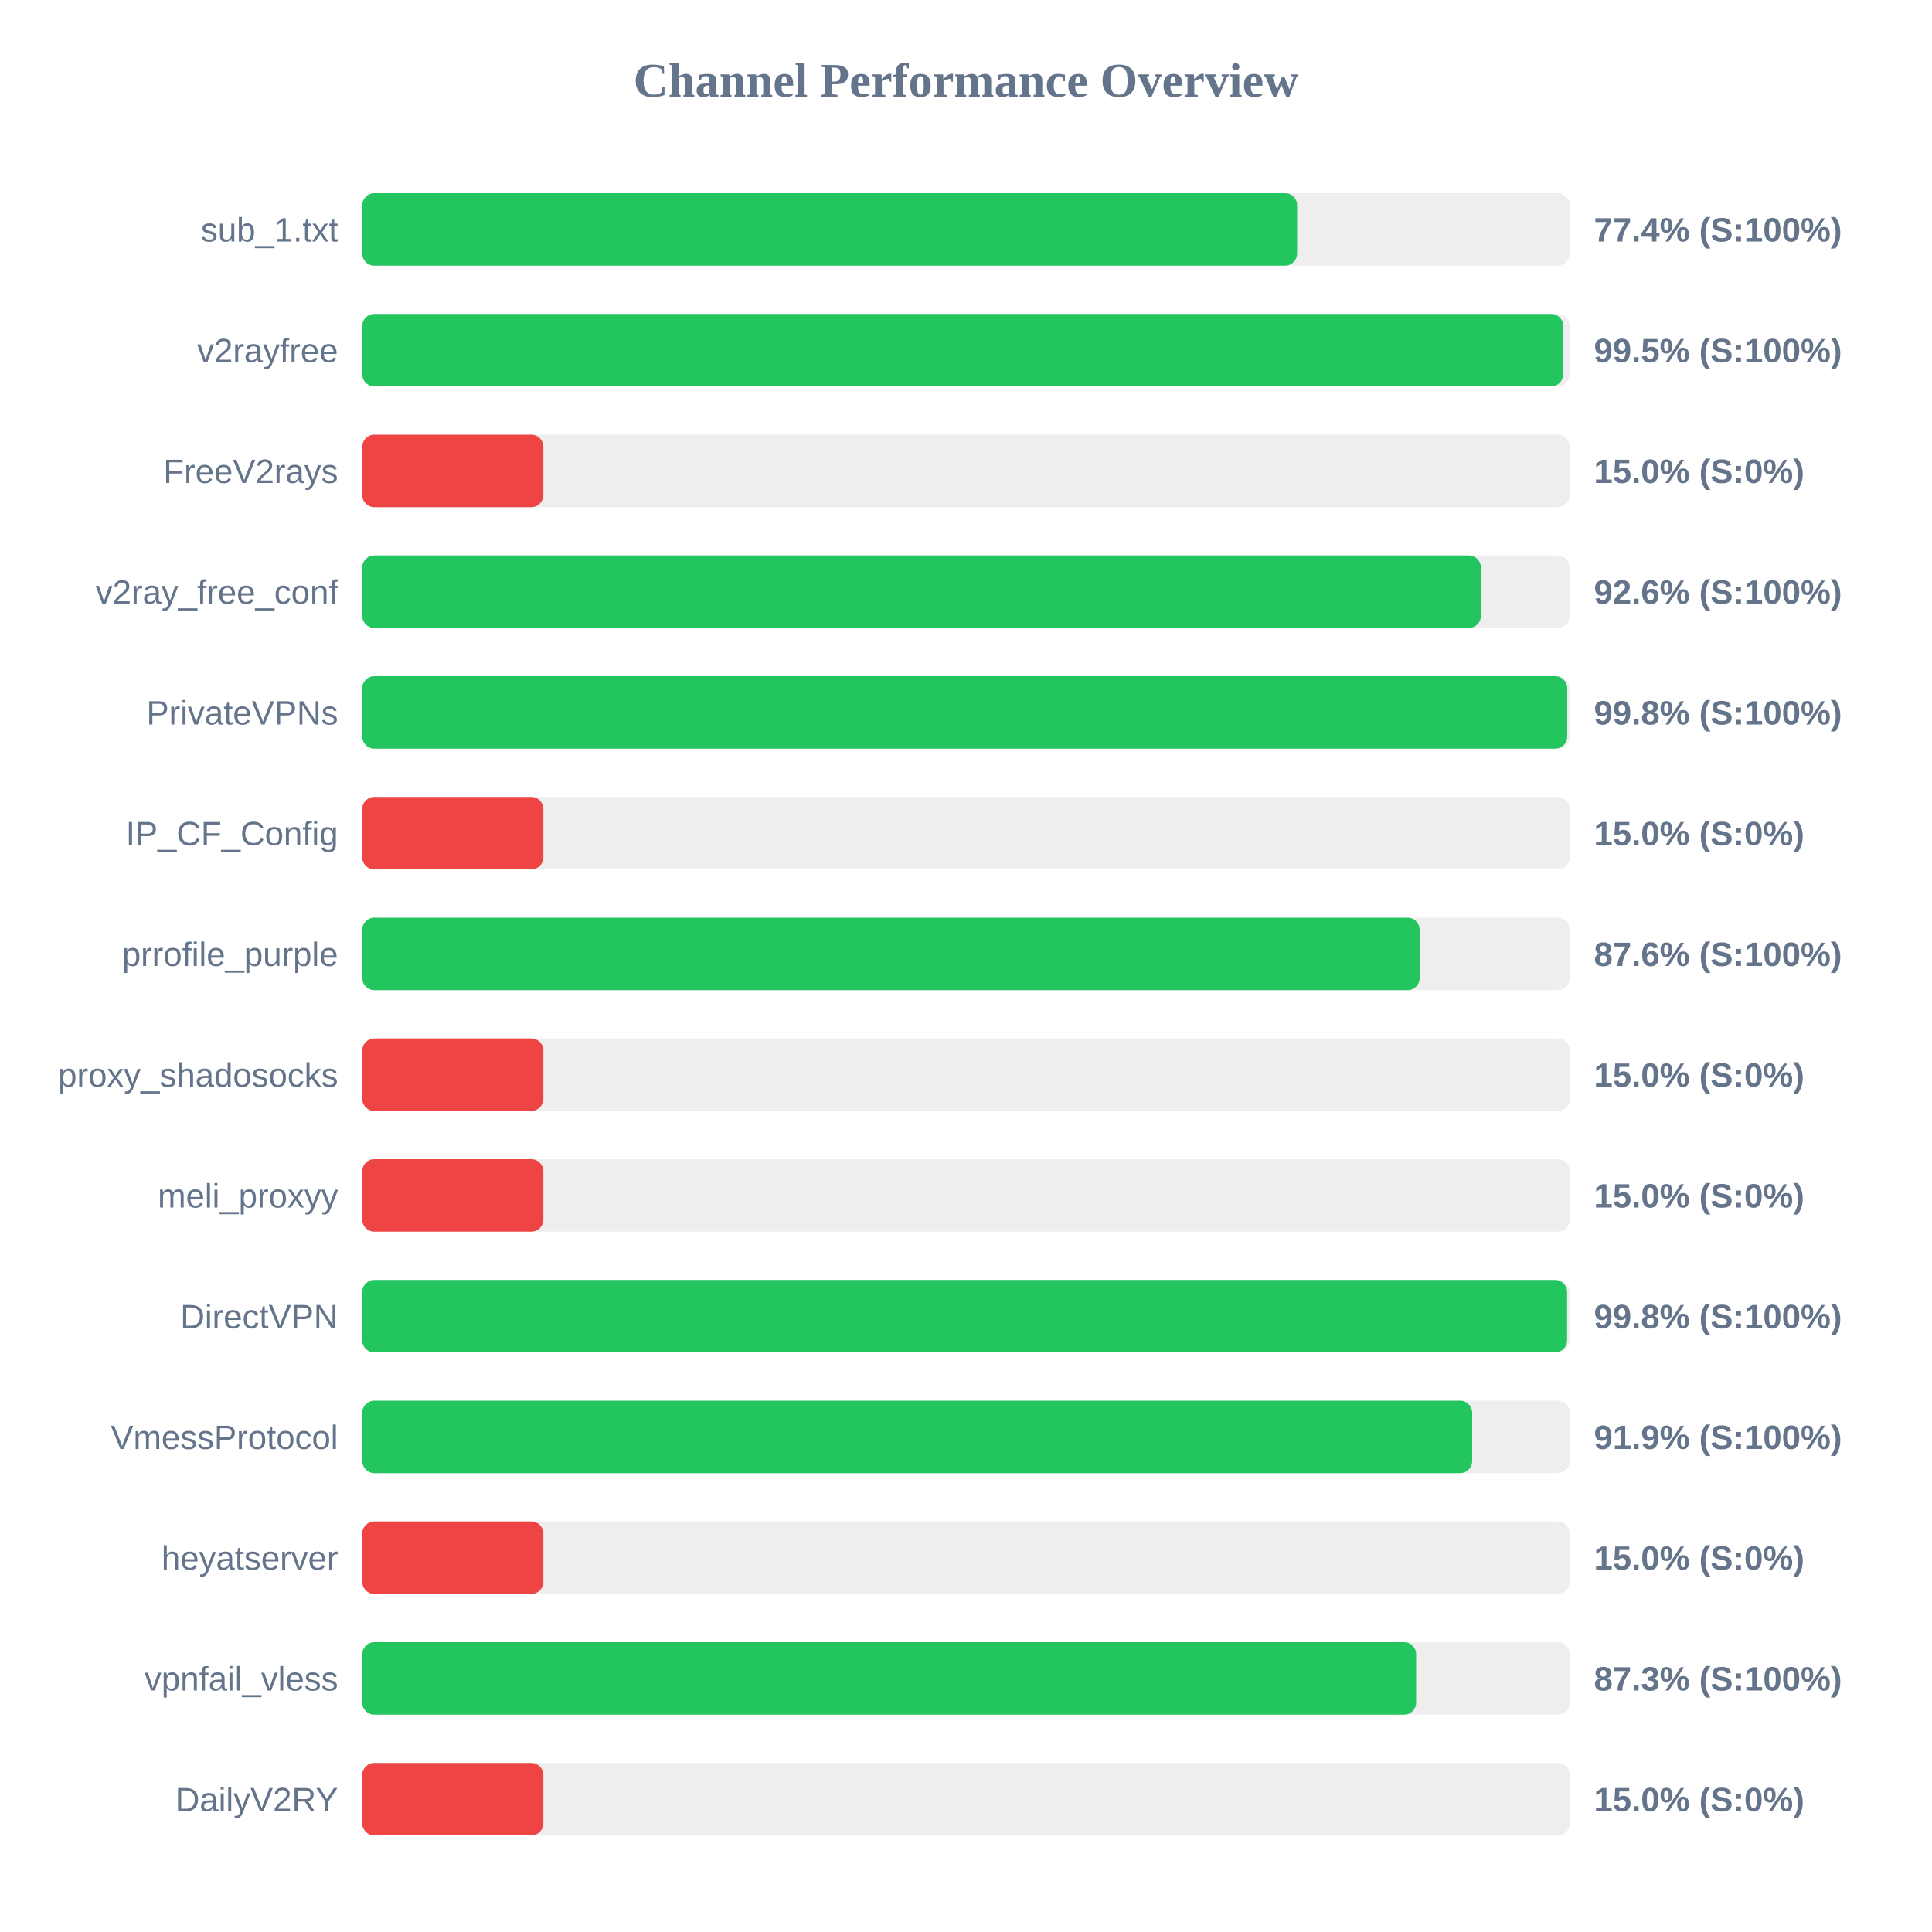
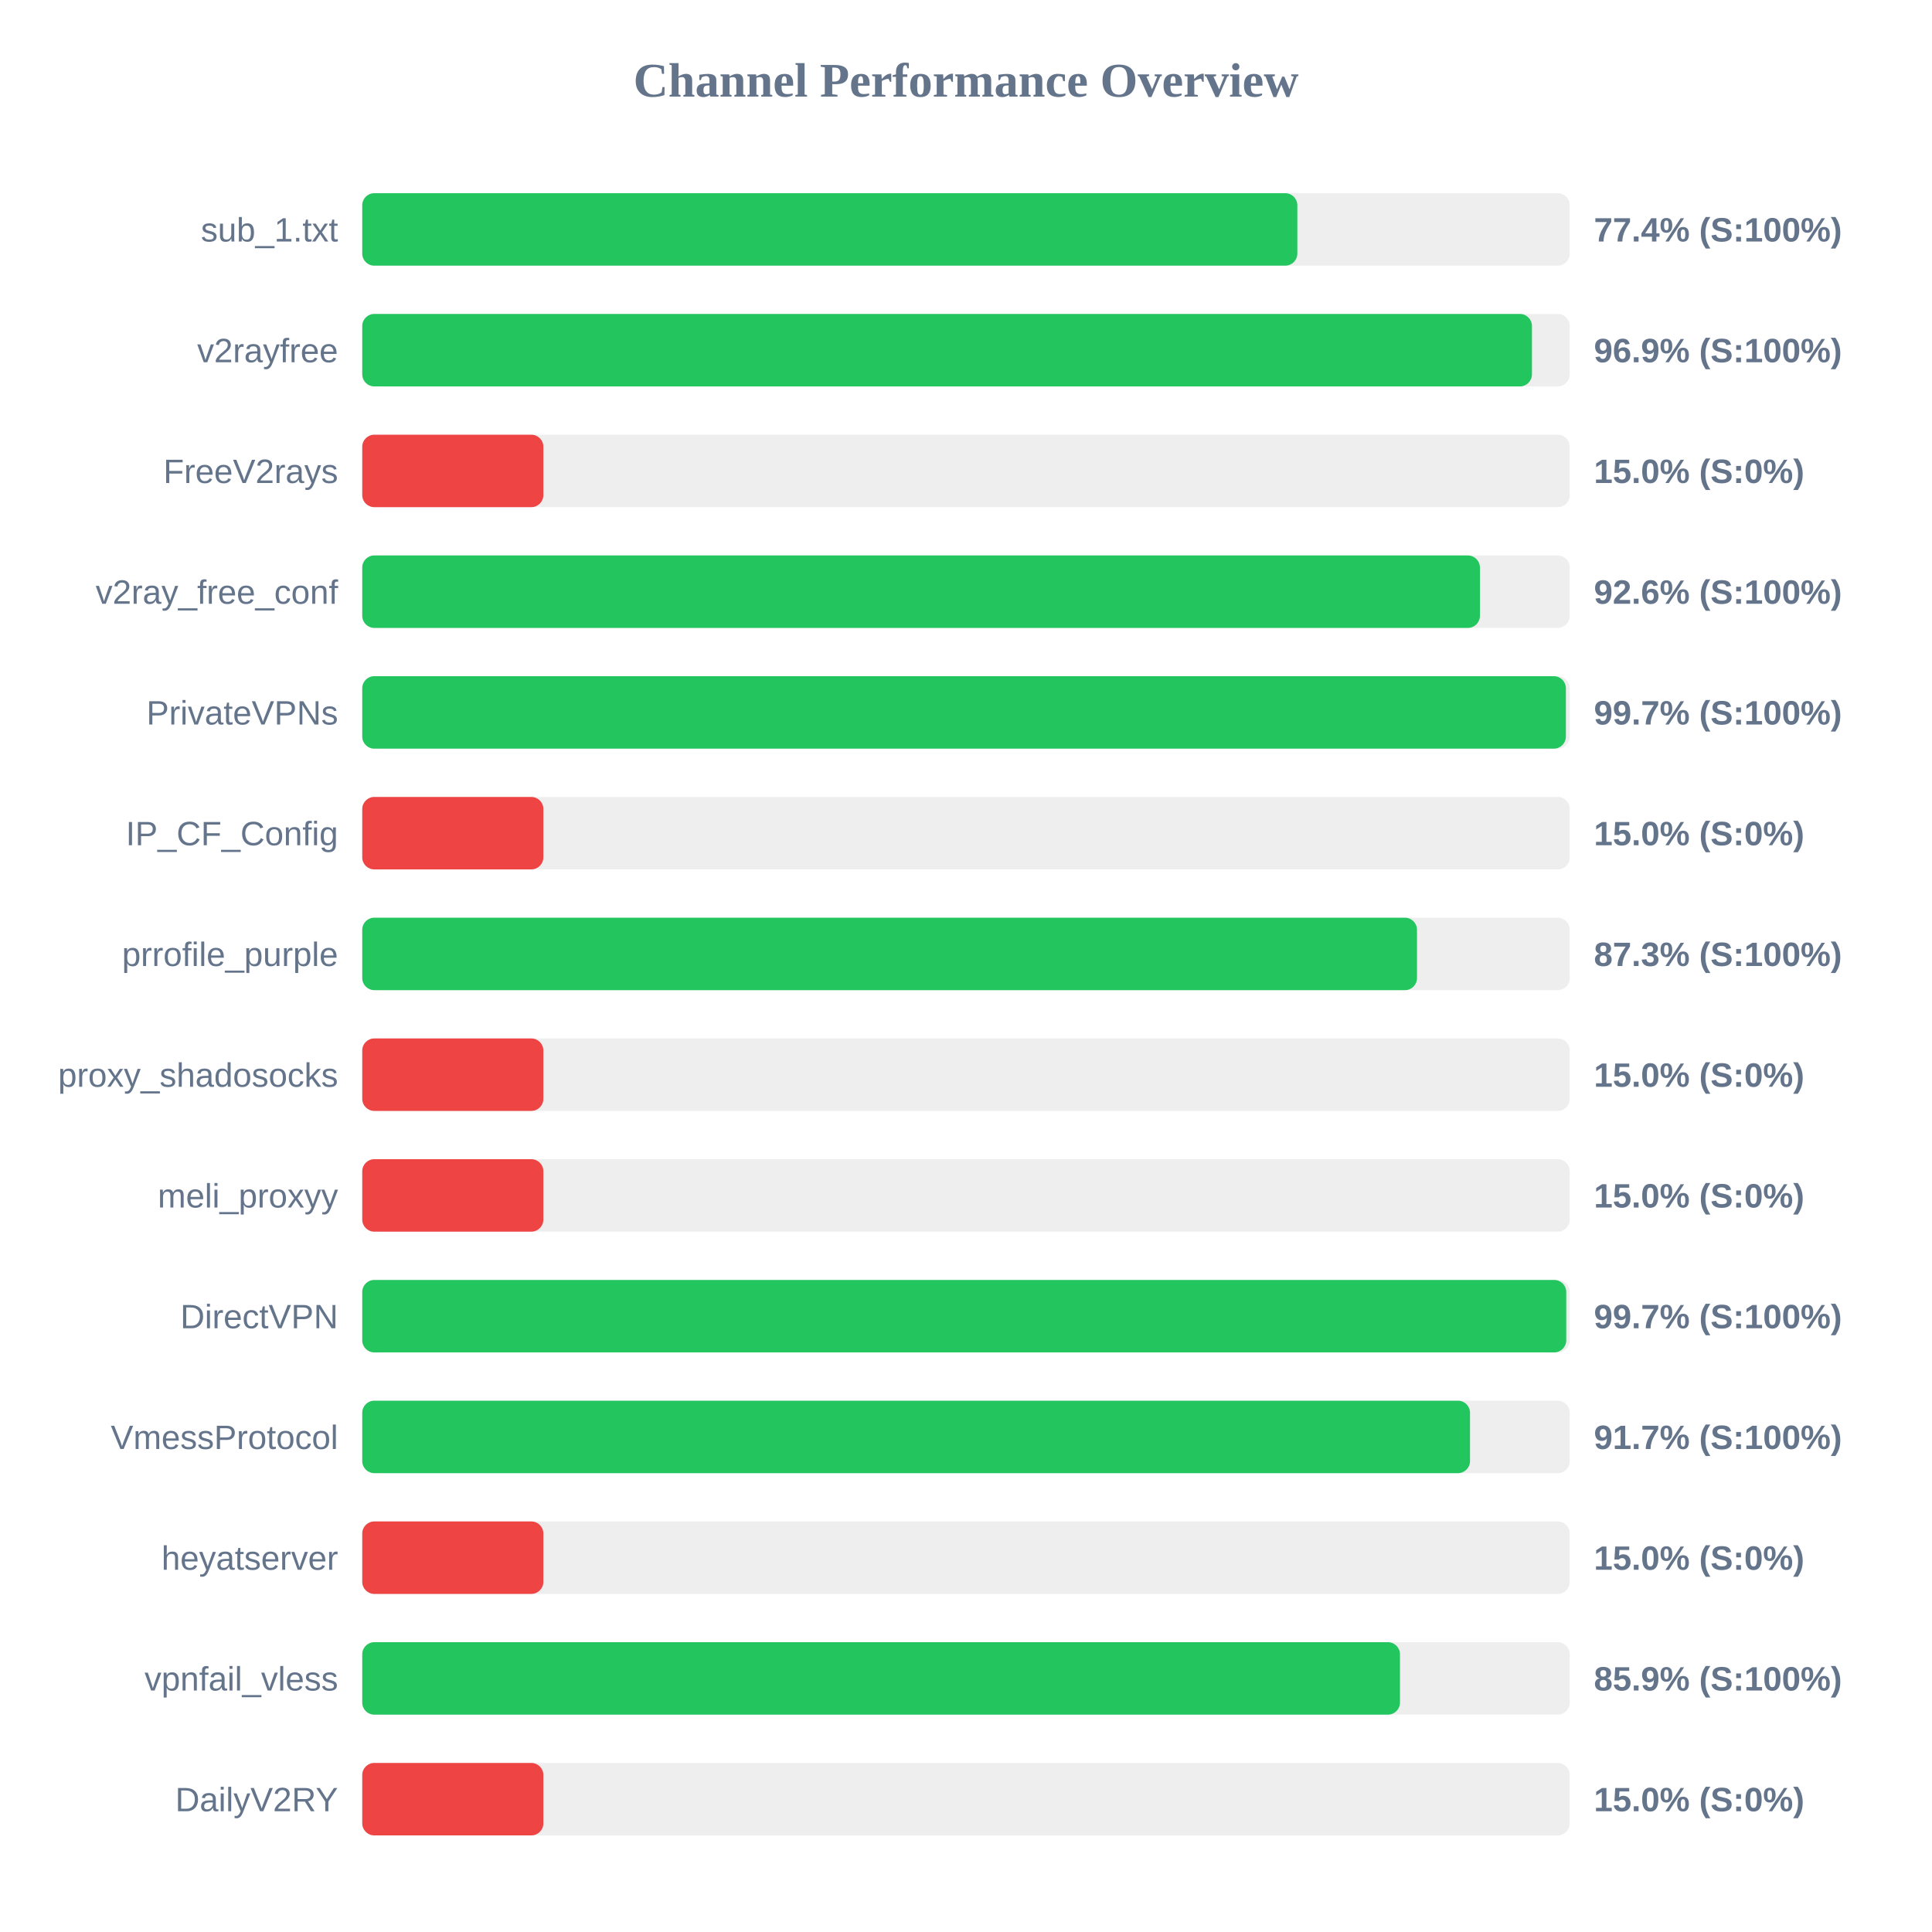
<svg xmlns="http://www.w3.org/2000/svg" width="800" height="800" version="1.1">
  <style>
        .row { font: 14px Arial; fill: #64748b; }
        .score { font: bold 14px Arial; fill: #64748b; }
    </style>
  <text x="400" y="40" text-anchor="middle" font-size="20px" font-weight="bold" fill="#64748b">Channel Performance Overview</text>
  <rect x="150" y="80" width="500" height="30" fill="#eee" rx="5" />
-   <rect x="150" y="80" width="387.1" height="30" fill="#22c55e" rx="5" />
+   <rect x="150" y="80" width="387.2" height="30" fill="#22c55e" rx="5" />
  <text x="140" y="100" text-anchor="end" class="row">sub_1.txt</text>
  <text x="660" y="100" text-anchor="start" class="score">77.4% (S:100%)</text>
  <rect x="150" y="130" width="500" height="30" fill="#eee" rx="5" />
-   <rect x="150" y="130" width="497.3" height="30" fill="#22c55e" rx="5" />
+   <rect x="150" y="130" width="484.35" height="30" fill="#22c55e" rx="5" />
  <text x="140" y="150" text-anchor="end" class="row">v2rayfree</text>
-   <text x="660" y="150" text-anchor="start" class="score">99.5% (S:100%)</text>
+   <text x="660" y="150" text-anchor="start" class="score">96.9% (S:100%)</text>
  <rect x="150" y="180" width="500" height="30" fill="#eee" rx="5" />
  <rect x="150" y="180" width="75.0" height="30" fill="#ef4444" rx="5" />
  <text x="140" y="200" text-anchor="end" class="row">FreeV2rays</text>
  <text x="660" y="200" text-anchor="start" class="score">15.0% (S:0%)</text>
  <rect x="150" y="230" width="500" height="30" fill="#eee" rx="5" />
-   <rect x="150" y="230" width="463.2" height="30" fill="#22c55e" rx="5" />
+   <rect x="150" y="230" width="462.8" height="30" fill="#22c55e" rx="5" />
  <text x="140" y="250" text-anchor="end" class="row">v2ray_free_conf</text>
  <text x="660" y="250" text-anchor="start" class="score">92.6% (S:100%)</text>
  <rect x="150" y="280" width="500" height="30" fill="#eee" rx="5" />
-   <rect x="150" y="280" width="498.95" height="30" fill="#22c55e" rx="5" />
+   <rect x="150" y="280" width="498.4" height="30" fill="#22c55e" rx="5" />
  <text x="140" y="300" text-anchor="end" class="row">PrivateVPNs</text>
-   <text x="660" y="300" text-anchor="start" class="score">99.8% (S:100%)</text>
+   <text x="660" y="300" text-anchor="start" class="score">99.7% (S:100%)</text>
  <rect x="150" y="330" width="500" height="30" fill="#eee" rx="5" />
  <rect x="150" y="330" width="75.0" height="30" fill="#ef4444" rx="5" />
  <text x="140" y="350" text-anchor="end" class="row">IP_CF_Config</text>
  <text x="660" y="350" text-anchor="start" class="score">15.0% (S:0%)</text>
  <rect x="150" y="380" width="500" height="30" fill="#eee" rx="5" />
-   <rect x="150" y="380" width="437.85" height="30" fill="#22c55e" rx="5" />
+   <rect x="150" y="380" width="436.75" height="30" fill="#22c55e" rx="5" />
  <text x="140" y="400" text-anchor="end" class="row">prrofile_purple</text>
-   <text x="660" y="400" text-anchor="start" class="score">87.6% (S:100%)</text>
+   <text x="660" y="400" text-anchor="start" class="score">87.3% (S:100%)</text>
  <rect x="150" y="430" width="500" height="30" fill="#eee" rx="5" />
  <rect x="150" y="430" width="75.0" height="30" fill="#ef4444" rx="5" />
  <text x="140" y="450" text-anchor="end" class="row">proxy_shadosocks</text>
  <text x="660" y="450" text-anchor="start" class="score">15.0% (S:0%)</text>
  <rect x="150" y="480" width="500" height="30" fill="#eee" rx="5" />
  <rect x="150" y="480" width="75.0" height="30" fill="#ef4444" rx="5" />
  <text x="140" y="500" text-anchor="end" class="row">meli_proxyy</text>
  <text x="660" y="500" text-anchor="start" class="score">15.0% (S:0%)</text>
  <rect x="150" y="530" width="500" height="30" fill="#eee" rx="5" />
-   <rect x="150" y="530" width="498.9" height="30" fill="#22c55e" rx="5" />
+   <rect x="150" y="530" width="498.55" height="30" fill="#22c55e" rx="5" />
  <text x="140" y="550" text-anchor="end" class="row">DirectVPN</text>
-   <text x="660" y="550" text-anchor="start" class="score">99.8% (S:100%)</text>
+   <text x="660" y="550" text-anchor="start" class="score">99.7% (S:100%)</text>
  <rect x="150" y="580" width="500" height="30" fill="#eee" rx="5" />
-   <rect x="150" y="580" width="459.6" height="30" fill="#22c55e" rx="5" />
+   <rect x="150" y="580" width="458.7" height="30" fill="#22c55e" rx="5" />
  <text x="140" y="600" text-anchor="end" class="row">VmessProtocol</text>
-   <text x="660" y="600" text-anchor="start" class="score">91.9% (S:100%)</text>
+   <text x="660" y="600" text-anchor="start" class="score">91.7% (S:100%)</text>
  <rect x="150" y="630" width="500" height="30" fill="#eee" rx="5" />
  <rect x="150" y="630" width="75.0" height="30" fill="#ef4444" rx="5" />
  <text x="140" y="650" text-anchor="end" class="row">heyatserver</text>
  <text x="660" y="650" text-anchor="start" class="score">15.0% (S:0%)</text>
  <rect x="150" y="680" width="500" height="30" fill="#eee" rx="5" />
-   <rect x="150" y="680" width="436.4" height="30" fill="#22c55e" rx="5" />
+   <rect x="150" y="680" width="429.7" height="30" fill="#22c55e" rx="5" />
  <text x="140" y="700" text-anchor="end" class="row">vpnfail_vless</text>
-   <text x="660" y="700" text-anchor="start" class="score">87.3% (S:100%)</text>
+   <text x="660" y="700" text-anchor="start" class="score">85.9% (S:100%)</text>
  <rect x="150" y="730" width="500" height="30" fill="#eee" rx="5" />
  <rect x="150" y="730" width="75.0" height="30" fill="#ef4444" rx="5" />
  <text x="140" y="750" text-anchor="end" class="row">DailyV2RY</text>
  <text x="660" y="750" text-anchor="start" class="score">15.0% (S:0%)</text>
</svg>
